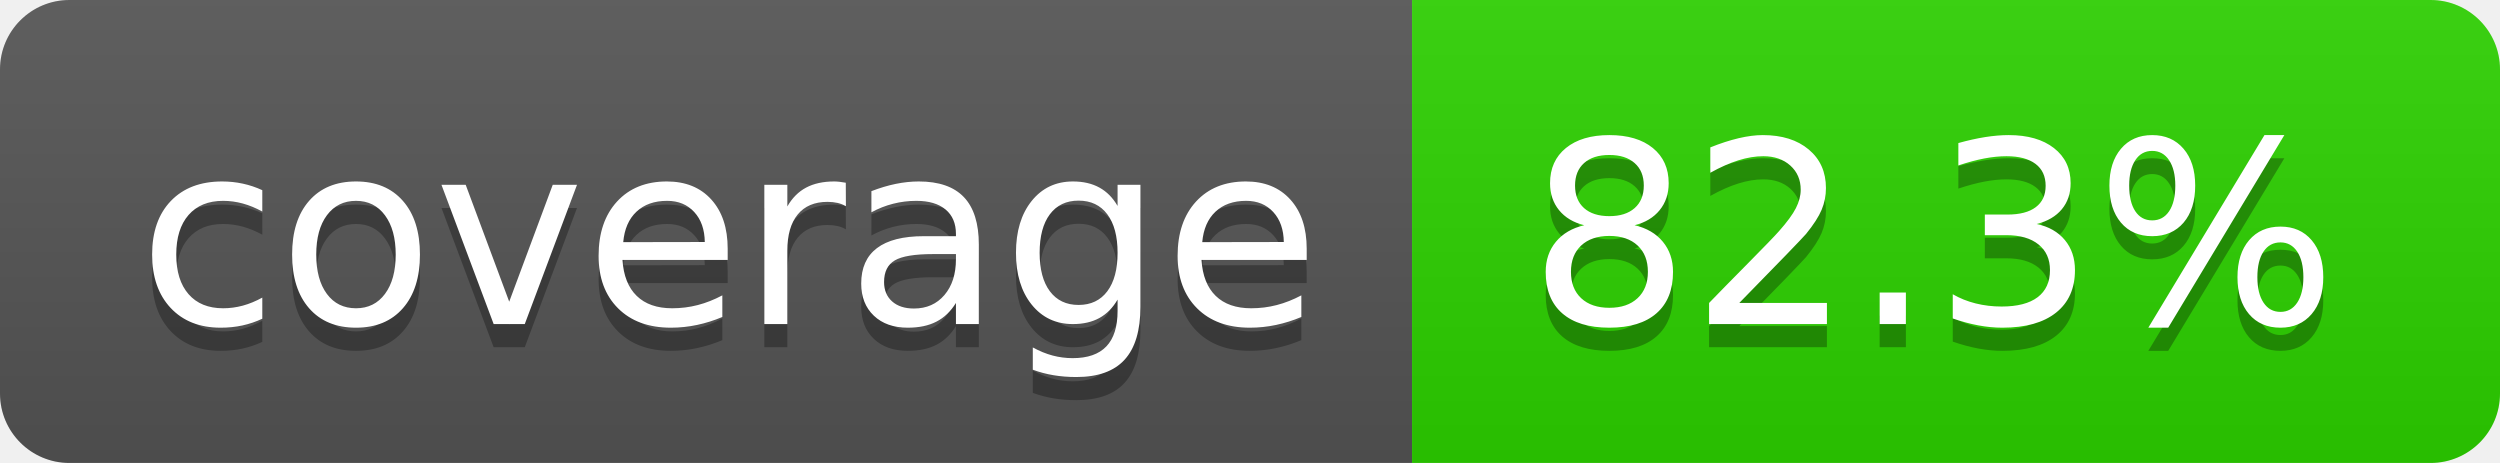
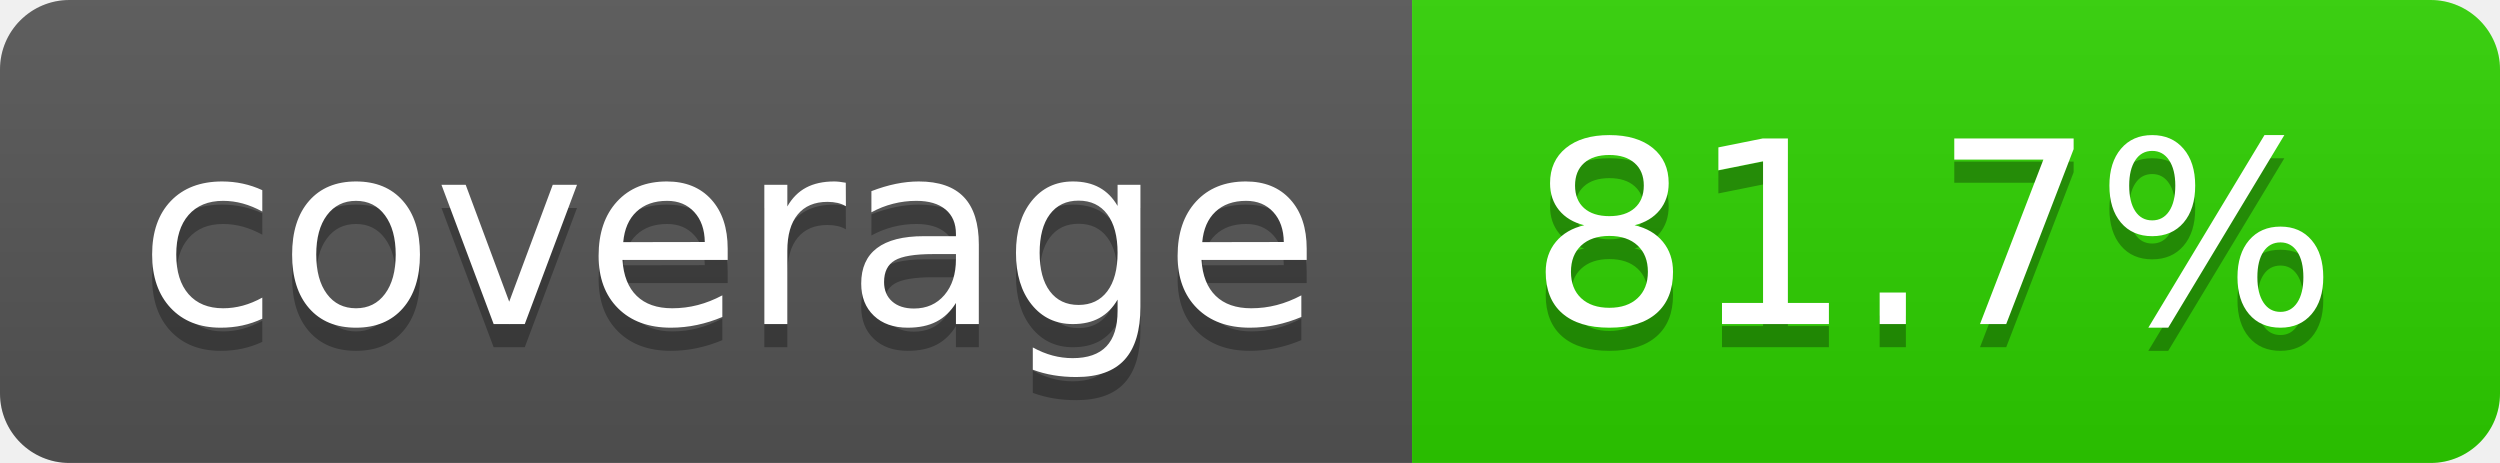
- <svg xmlns="http://www.w3.org/2000/svg" width="108" height="20" role="img" aria-label="coverage: 82.3%">
+ <svg xmlns="http://www.w3.org/2000/svg" width="108" height="20" role="img" aria-label="coverage: 81.7%">
  <linearGradient id="s" x2="0" y2="100%">
    <stop offset="0" stop-color="#bbb" stop-opacity=".1" />
    <stop offset="1" stop-opacity=".1" />
  </linearGradient>
  <clipPath id="r">
    <rect width="108" height="20" rx="3" fill="#fff" />
  </clipPath>
  <g clip-path="url(#r)">
    <rect width="61" height="20" fill="#555" />
-     <rect x="61" width="47" height="20" fill="#2dd200" />
+     <rect x="61" width="47" height="20" fill="#2ed100" />
    <rect width="108" height="20" fill="url(#s)" />
  </g>
  <g fill="#fff" text-anchor="middle" font-family="Verdana,Geneva,DejaVu Sans,sans-serif" text-rendering="geometricPrecision" font-size="110">
    <text aria-hidden="true" x="315" y="150" fill="#010101" fill-opacity=".3" transform="scale(.1)" textLength="510">coverage</text>
    <text x="315" y="140" transform="scale(.1)" fill="#fff" textLength="510">coverage</text>
-     <text aria-hidden="true" x="835" y="150" fill="#010101" fill-opacity=".3" transform="scale(.1)" textLength="370">82.3%</text>
-     <text x="835" y="140" transform="scale(.1)" fill="#fff" textLength="370">82.3%</text>
+     <text aria-hidden="true" x="835" y="150" fill="#010101" fill-opacity=".3" transform="scale(.1)" textLength="370">81.7%</text>
+     <text x="835" y="140" transform="scale(.1)" fill="#fff" textLength="370">81.7%</text>
  </g>
</svg>
